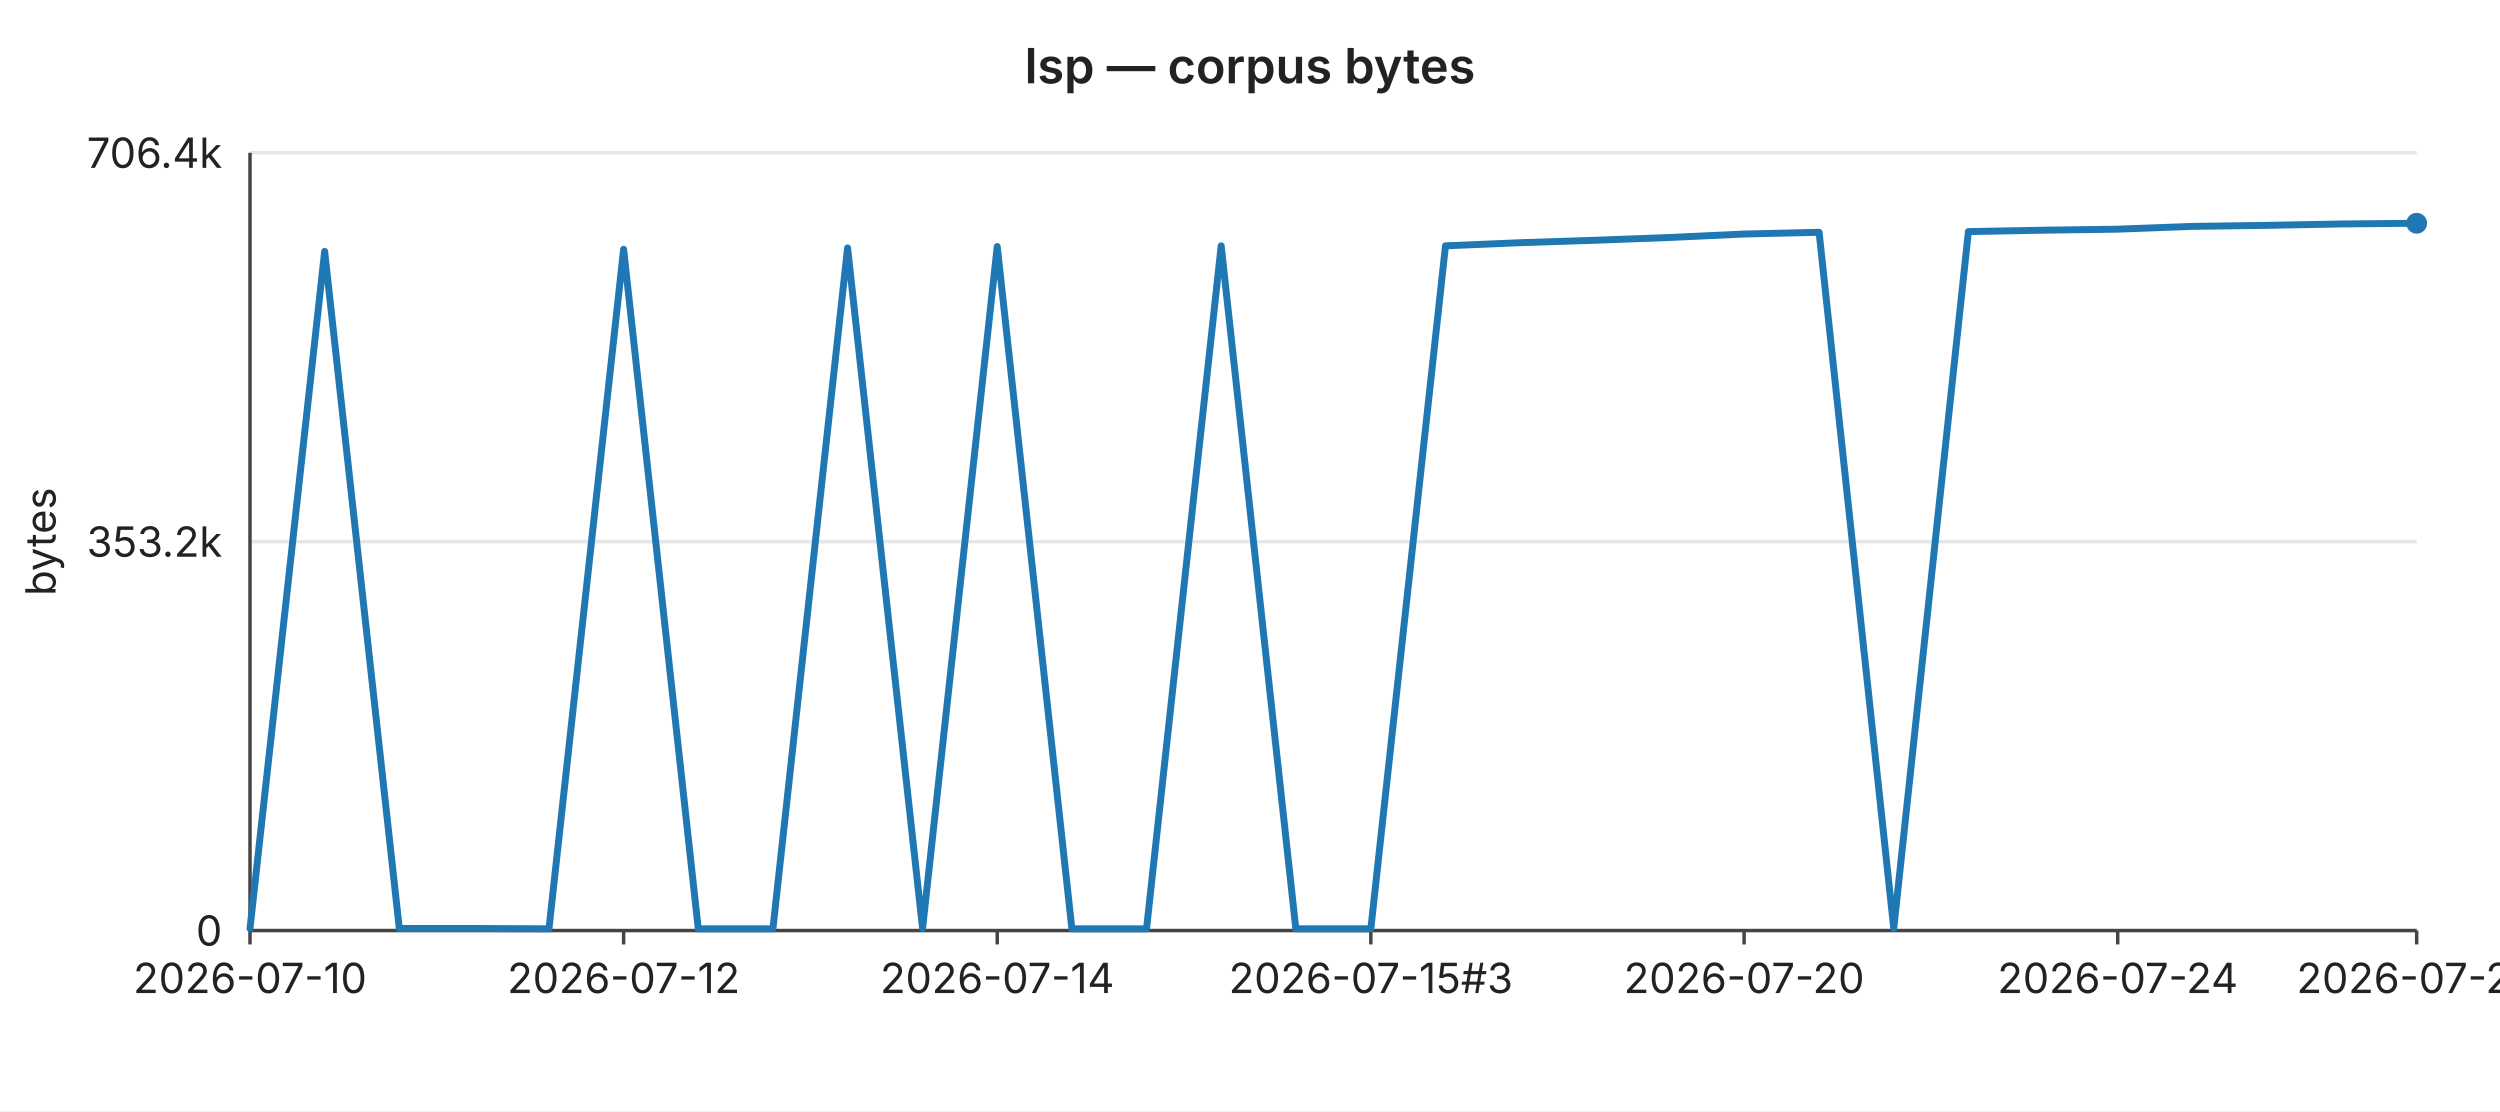
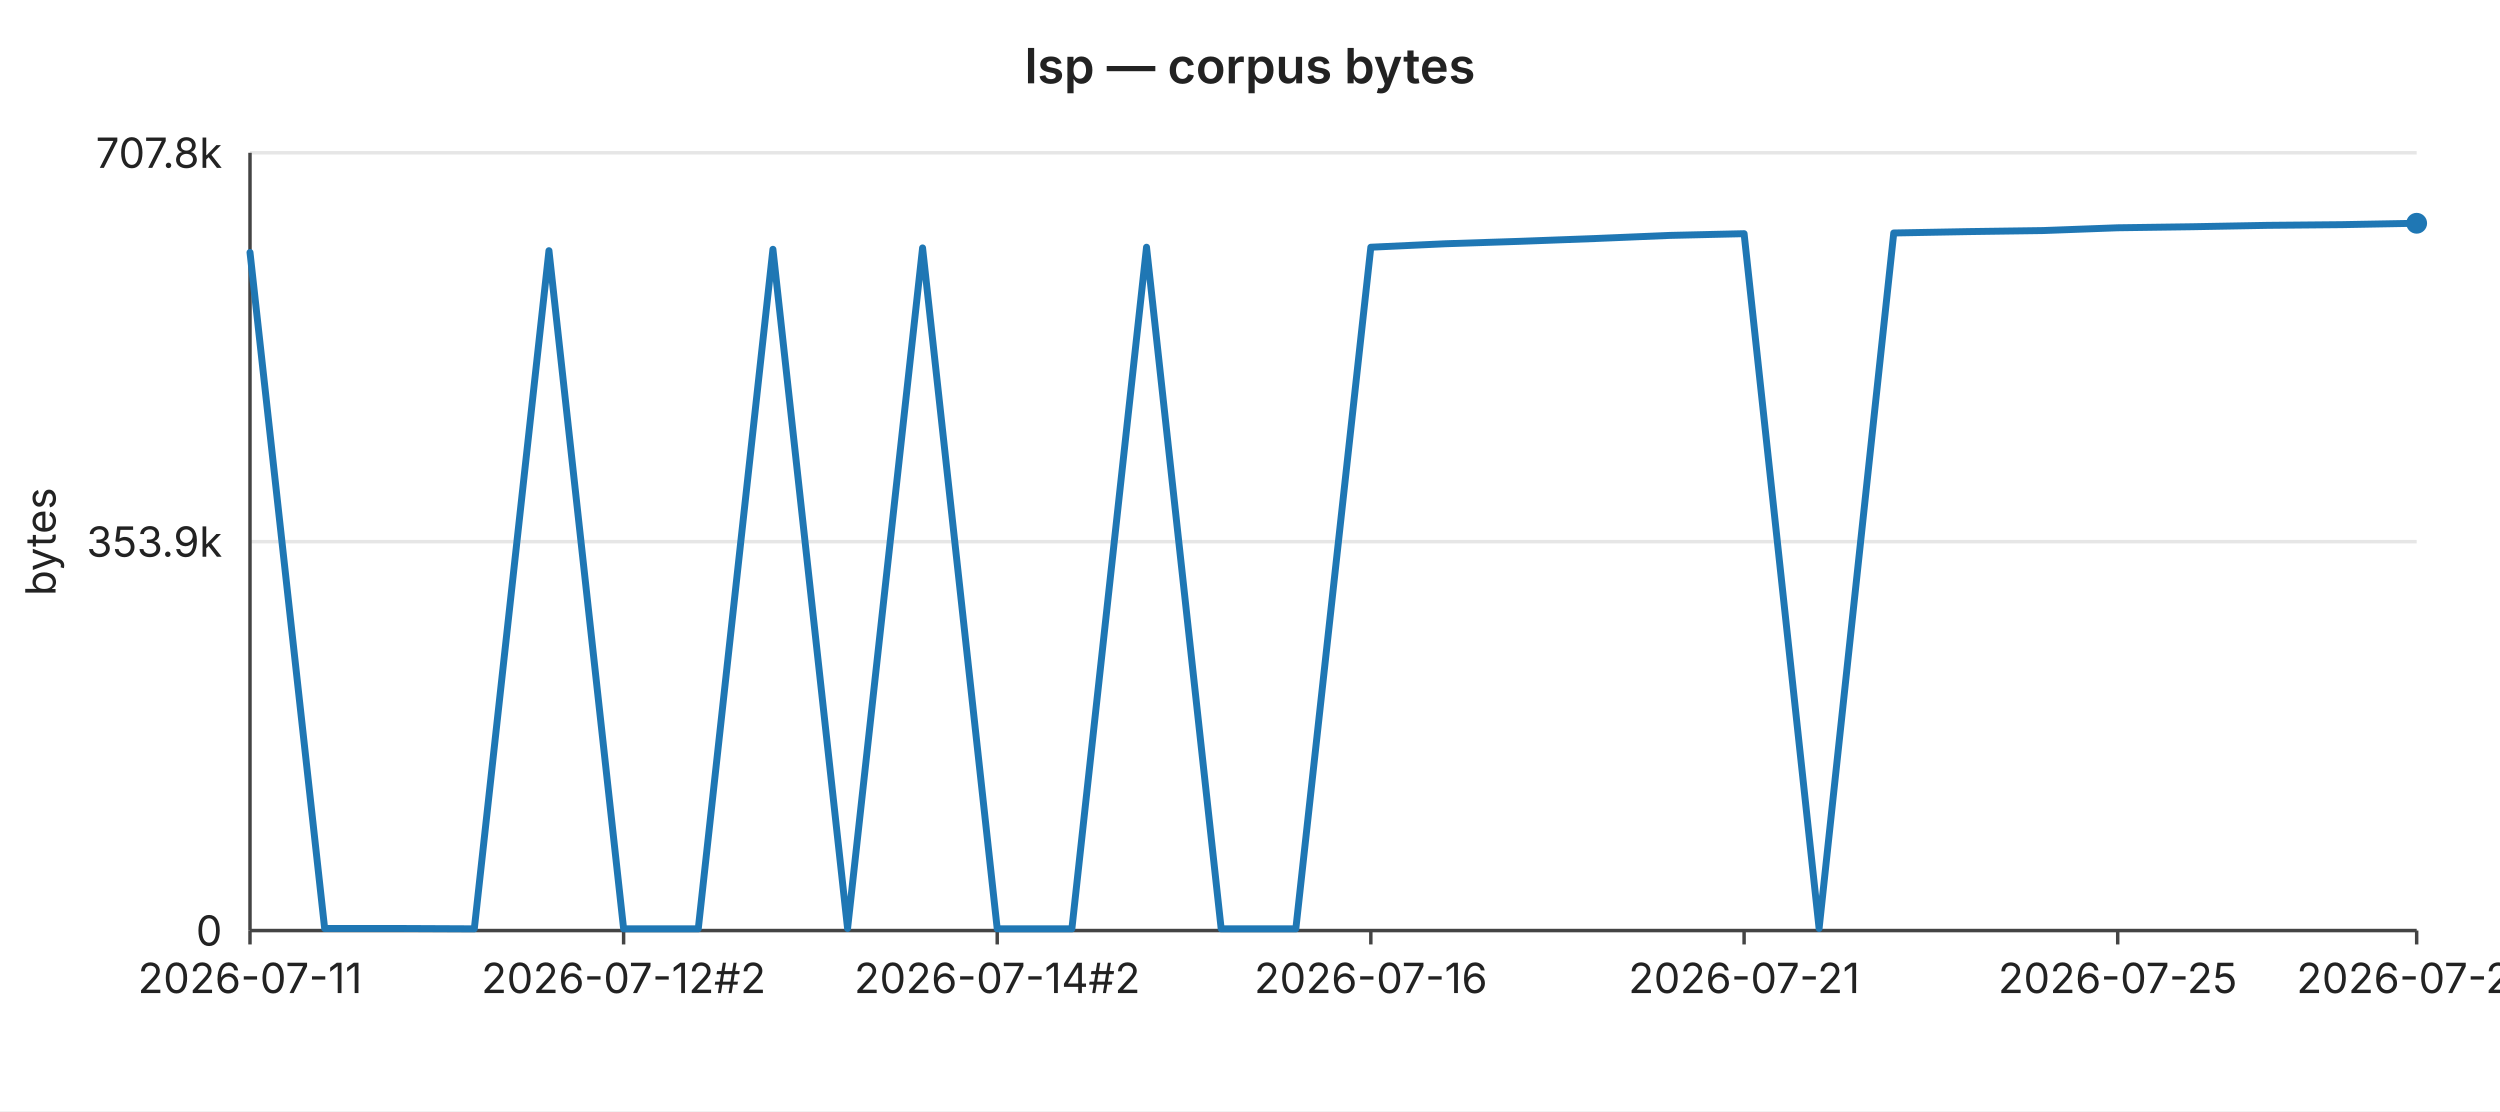
<svg xmlns="http://www.w3.org/2000/svg" width="720" height="320" viewBox="0 0 720 320" font-family="-apple-system,BlinkMacSystemFont,Segoe UI,sans-serif" font-size="12">
  <rect width="720" height="320" fill="#ffffff" />
  <text x="360" y="24" text-anchor="middle" font-size="14" font-weight="600" fill="#222">lsp — corpus bytes</text>
  <line x1="72" y1="44.0" x2="696" y2="44.0" stroke="#e6e6e6" stroke-width="1" />
-   <text x="64" y="44.0" text-anchor="end" dominant-baseline="middle" fill="#222">706.4k</text>
+   <text x="64" y="44.0" text-anchor="end" dominant-baseline="middle" fill="#222">707.8k</text>
  <line x1="72" y1="156.0" x2="696" y2="156.0" stroke="#e6e6e6" stroke-width="1" />
-   <text x="64" y="156.0" text-anchor="end" dominant-baseline="middle" fill="#222">353.2k</text>
+   <text x="64" y="156.0" text-anchor="end" dominant-baseline="middle" fill="#222">353.9k</text>
  <line x1="72" y1="268.0" x2="696" y2="268.0" stroke="#e6e6e6" stroke-width="1" />
  <text x="64" y="268.0" text-anchor="end" dominant-baseline="middle" fill="#222">0</text>
  <text x="16" y="156" text-anchor="middle" fill="#222" transform="rotate(-90 16 156)">bytes</text>
  <line x1="72" y1="44" x2="72" y2="268" stroke="#444" stroke-width="1" />
  <line x1="72" y1="268" x2="696" y2="268" stroke="#444" stroke-width="1" />
  <line x1="72.0" y1="268" x2="72.0" y2="272" stroke="#444" stroke-width="1" />
-   <text x="72.0" y="286" text-anchor="middle" fill="#222">2026-07-10</text>
+   <text x="72.0" y="286" text-anchor="middle" fill="#222">2026-07-11</text>
  <line x1="179.6" y1="268" x2="179.6" y2="272" stroke="#444" stroke-width="1" />
-   <text x="179.6" y="286" text-anchor="middle" fill="#222">2026-07-12</text>
+   <text x="179.6" y="286" text-anchor="middle" fill="#222">2026-07-12#2</text>
  <line x1="287.2" y1="268" x2="287.2" y2="272" stroke="#444" stroke-width="1" />
-   <text x="287.2" y="286" text-anchor="middle" fill="#222">2026-07-14</text>
+   <text x="287.2" y="286" text-anchor="middle" fill="#222">2026-07-14#2</text>
  <line x1="394.8" y1="268" x2="394.8" y2="272" stroke="#444" stroke-width="1" />
-   <text x="394.8" y="286" text-anchor="middle" fill="#222">2026-07-15#3</text>
+   <text x="394.8" y="286" text-anchor="middle" fill="#222">2026-07-16</text>
  <line x1="502.3" y1="268" x2="502.3" y2="272" stroke="#444" stroke-width="1" />
-   <text x="502.3" y="286" text-anchor="middle" fill="#222">2026-07-20</text>
+   <text x="502.3" y="286" text-anchor="middle" fill="#222">2026-07-21</text>
  <line x1="609.9" y1="268" x2="609.9" y2="272" stroke="#444" stroke-width="1" />
-   <text x="609.9" y="286" text-anchor="middle" fill="#222">2026-07-24</text>
+   <text x="609.9" y="286" text-anchor="middle" fill="#222">2026-07-25</text>
  <line x1="696.0" y1="268" x2="696.0" y2="272" stroke="#444" stroke-width="1" />
-   <text x="696.0" y="286" text-anchor="middle" fill="#222">2026-07-28</text>
-   <polyline fill="none" stroke="#1f77b4" stroke-width="2" stroke-linejoin="round" stroke-linecap="round" points="72.0,267.4 93.5,72.4 115.0,267.4 136.6,267.4 158.1,267.5 179.6,71.8 201.1,267.5 222.6,267.5 244.1,71.4 265.7,267.4 287.2,71.0 308.7,267.5 330.2,267.5 351.7,70.8 373.2,267.5 394.8,267.5 416.3,70.8 437.8,69.9 459.3,69.2 480.8,68.4 502.3,67.4 523.9,66.9 545.4,267.4 566.9,66.7 588.4,66.3 609.9,66.0 631.4,65.2 653.0,64.9 674.5,64.5 696.0,64.3" />
+   <text x="696.0" y="286" text-anchor="middle" fill="#222">2026-07-29</text>
+   <polyline fill="none" stroke="#1f77b4" stroke-width="2" stroke-linejoin="round" stroke-linecap="round" points="72.0,72.7 93.5,267.4 115.0,267.4 136.6,267.5 158.1,72.2 179.6,267.5 201.1,267.5 222.6,71.8 244.1,267.4 265.7,71.4 287.2,267.5 308.7,267.5 330.2,71.2 351.7,267.5 373.2,267.5 394.8,71.2 416.3,70.2 437.8,69.5 459.3,68.7 480.8,67.8 502.3,67.3 523.9,267.4 545.4,67.1 566.9,66.7 588.4,66.4 609.9,65.6 631.4,65.3 653.0,64.9 674.5,64.7 696.0,64.3" />
  <circle cx="696.0" cy="64.3" r="3" fill="#1f77b4" />
</svg>
